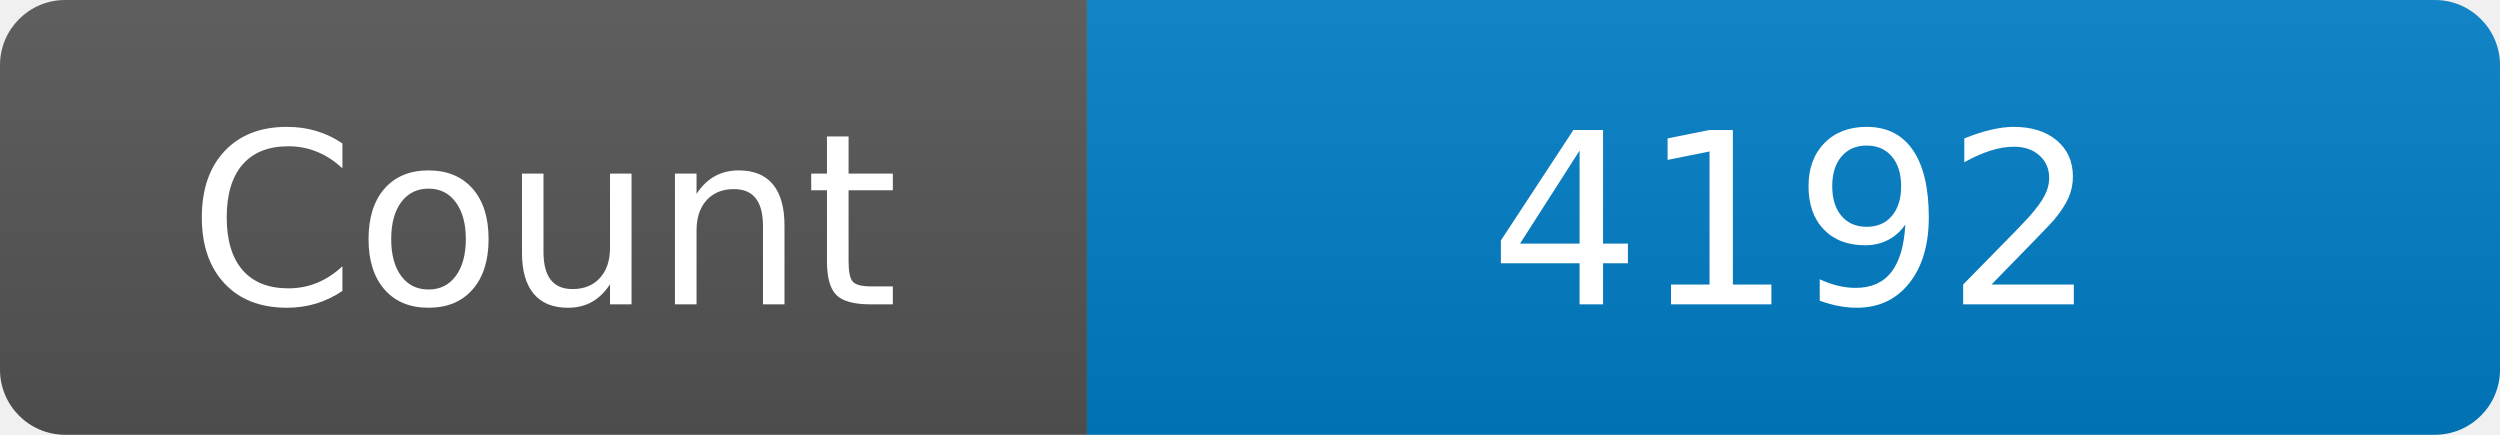
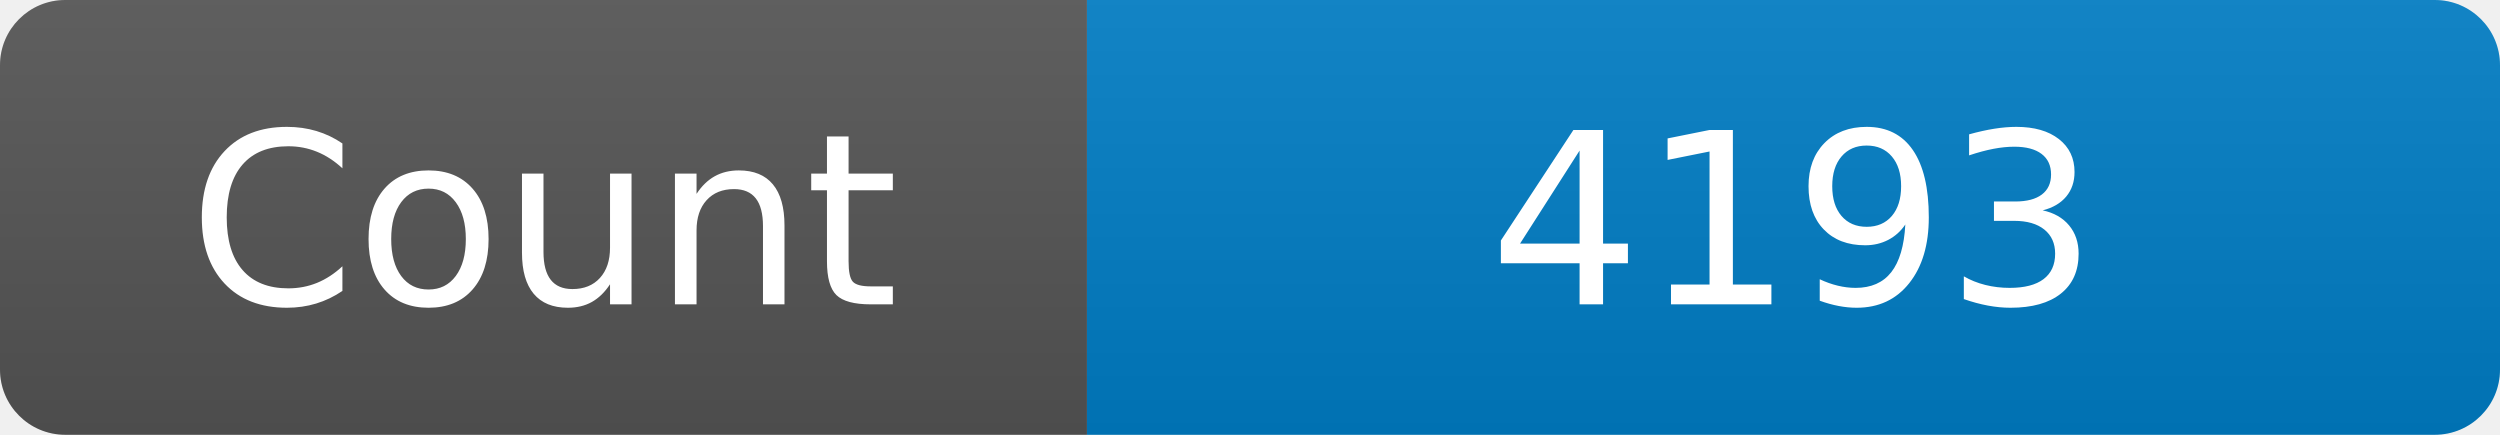
<svg xmlns="http://www.w3.org/2000/svg" width="115" height="20" role="img" aria-label="Maintained?: yes">
  <linearGradient id="s" x2="0" y2="100%">
    <stop offset="0" stop-color="#bbb" stop-opacity=".1" />
    <stop offset="1" stop-opacity=".1" />
  </linearGradient>
  <clipPath id="r">
    <rect width="115" height="20" rx="3" fill="#fff" />
  </clipPath>
  <g clip-path="url(#r)">
    <rect width="50" height="20" fill="#555" />
    <rect x="50" width="160" height="20" fill="#007ec6" />
    <rect width="115" height="20" fill="url(#s)" />
  </g>
  <g fill="#fff" text-anchor="middle" font-family="Verdana,Geneva,DejaVu Sans,sans-serif" font-size="110">
    <text x="250" y="140" transform="scale(.1)" fill="#fff">Count</text>
-     <text x="825" y="140" transform="scale(.1)" fill="#fff">4192</text>
+     <text x="825" y="140" transform="scale(.1)" fill="#fff">4193</text>
  </g>
</svg>
